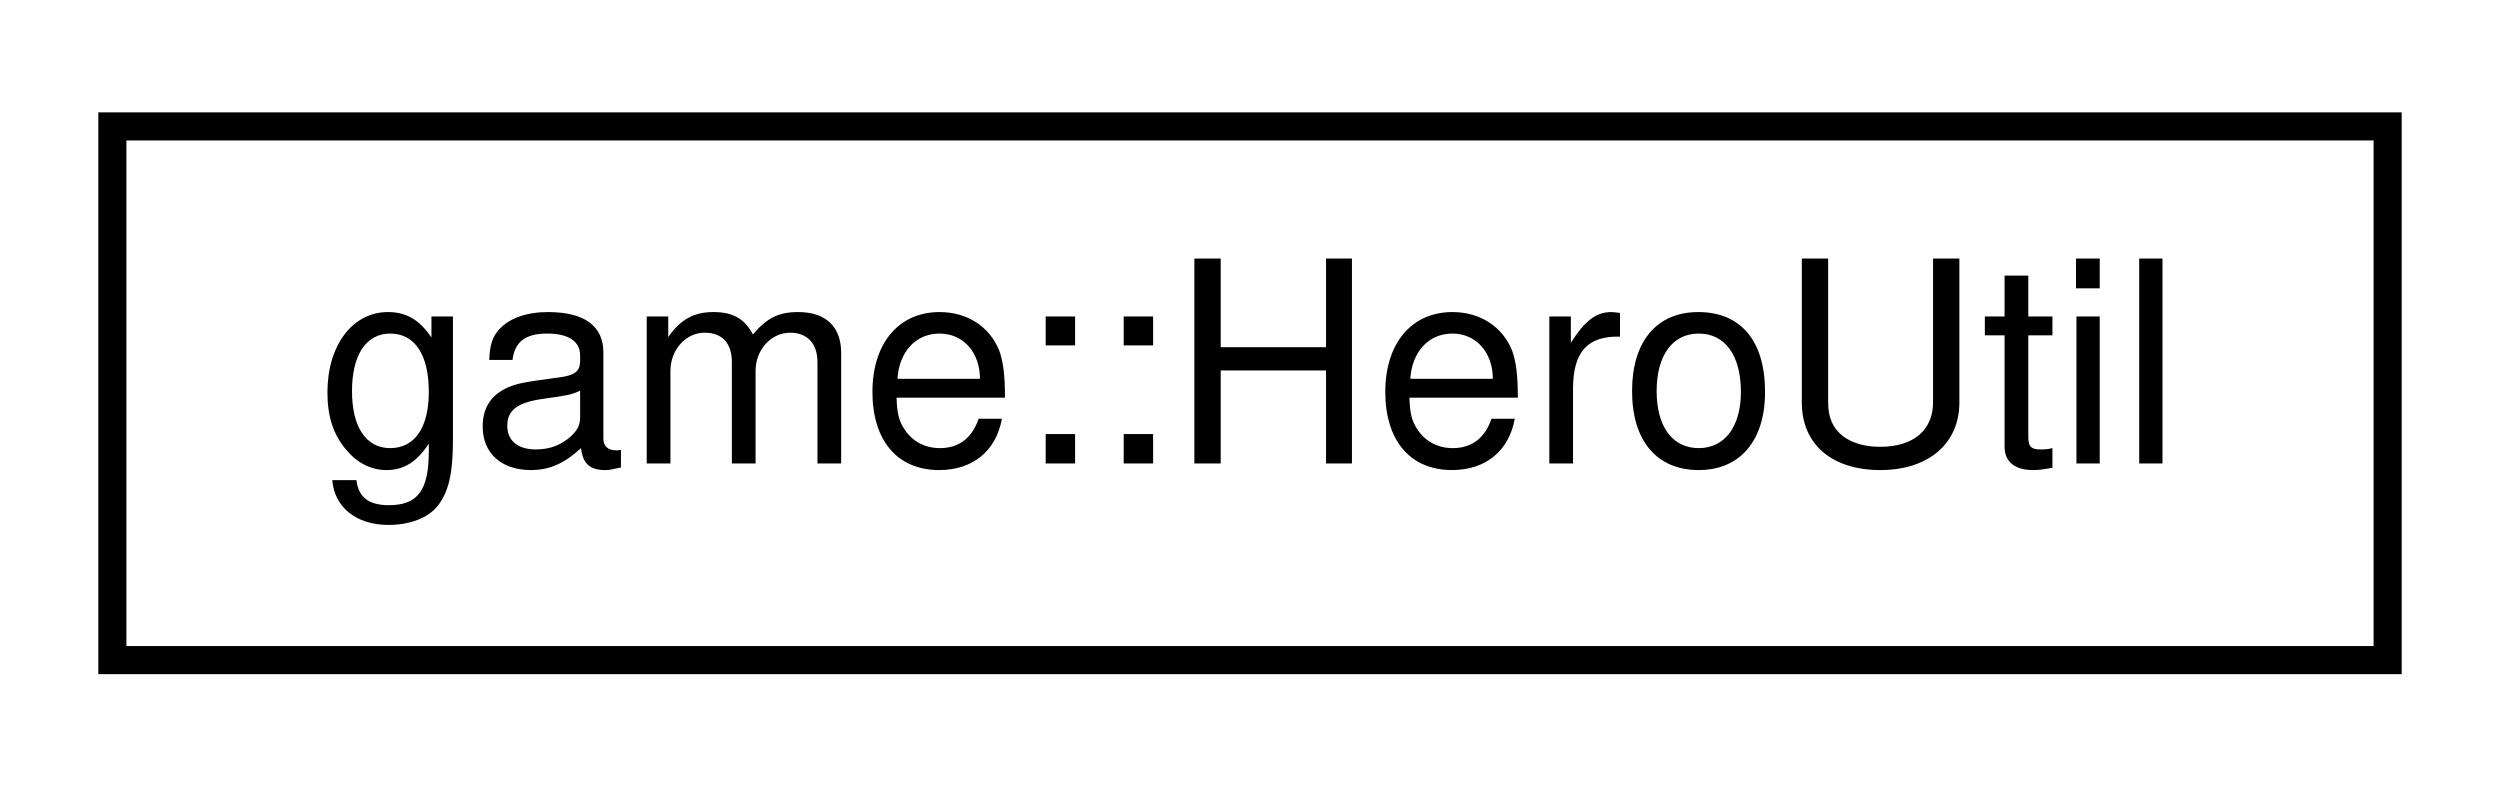
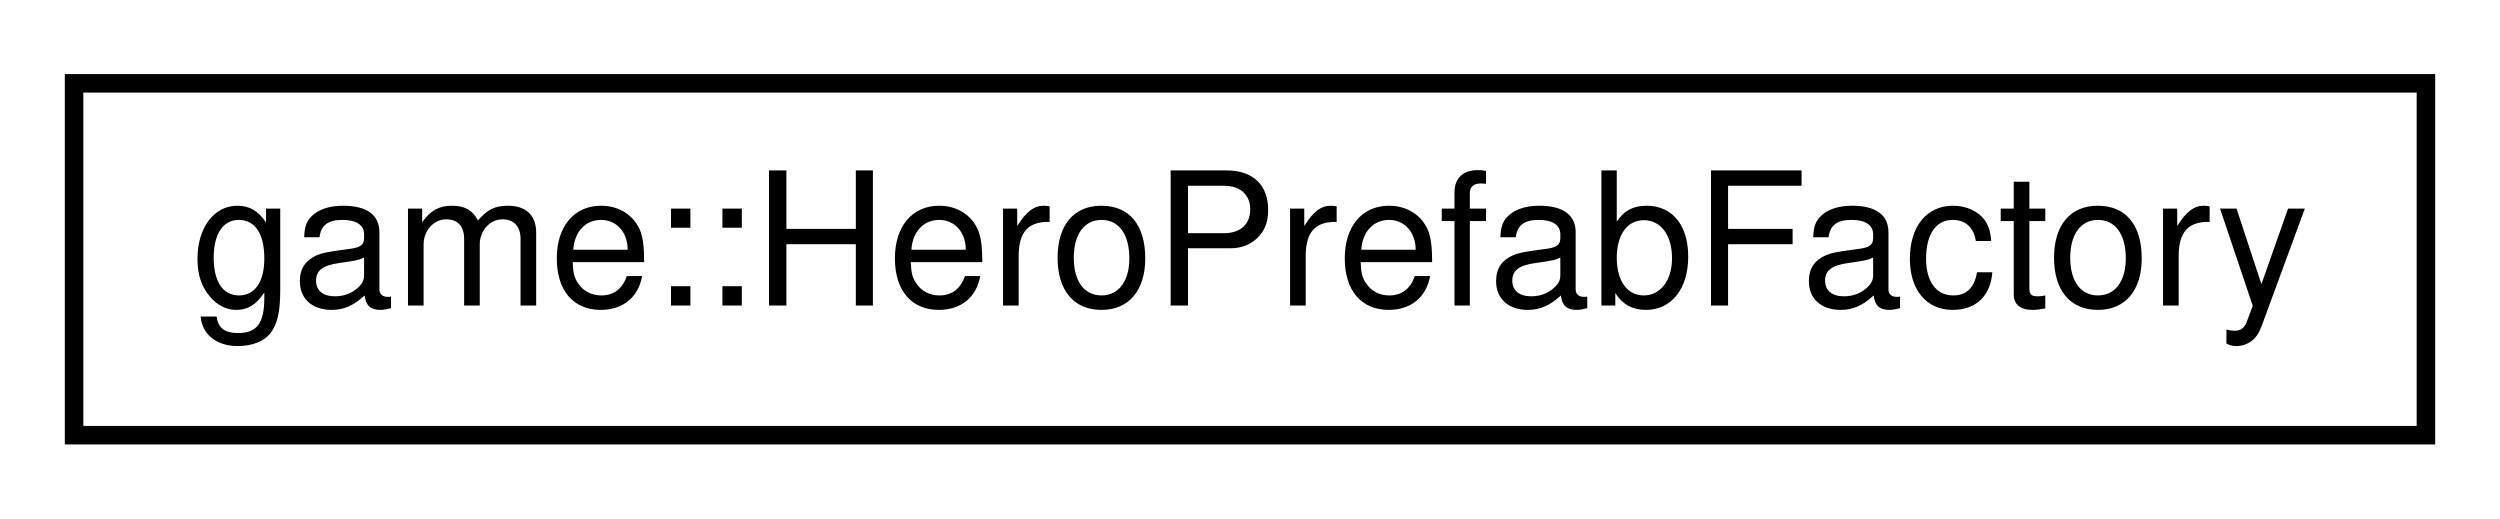
- <svg xmlns="http://www.w3.org/2000/svg" xmlns:xlink="http://www.w3.org/1999/xlink" width="89pt" height="28pt" viewBox="0.00 0.00 89.00 28.00">
+ <svg xmlns="http://www.w3.org/2000/svg" xmlns:xlink="http://www.w3.org/1999/xlink" width="135pt" height="28pt" viewBox="0.00 0.00 135.00 28.00">
  <g id="graph0" class="graph" transform="scale(1 1) rotate(0) translate(4 24)">
    <g id="node1" class="node">
      <g id="a_node1">
-         <a xlink:href="classgame_1_1HeroUtil.html" target="_top" xlink:title="A Utility for Heroes.">
-           <polygon fill="none" stroke="black" points="0,-0.5 0,-19.5 81,-19.5 81,-0.5 0,-0.5" />
-           <text text-anchor="middle" x="40.5" y="-7.5" font-family="Helvetica,sans-Serif" font-size="10.00">game::HeroUtil</text>
+         <a xlink:href="classgame_1_1HeroPrefabFactory.html" target="_top" xlink:title="Factory for heroes.">
+           <polygon fill="none" stroke="black" points="0,-0.5 0,-19.5 127,-19.5 127,-0.5 0,-0.5" />
+           <text text-anchor="middle" x="63.5" y="-7.5" font-family="Helvetica,sans-Serif" font-size="10.00">game::HeroPrefabFactory</text>
        </a>
      </g>
    </g>
  </g>
</svg>
